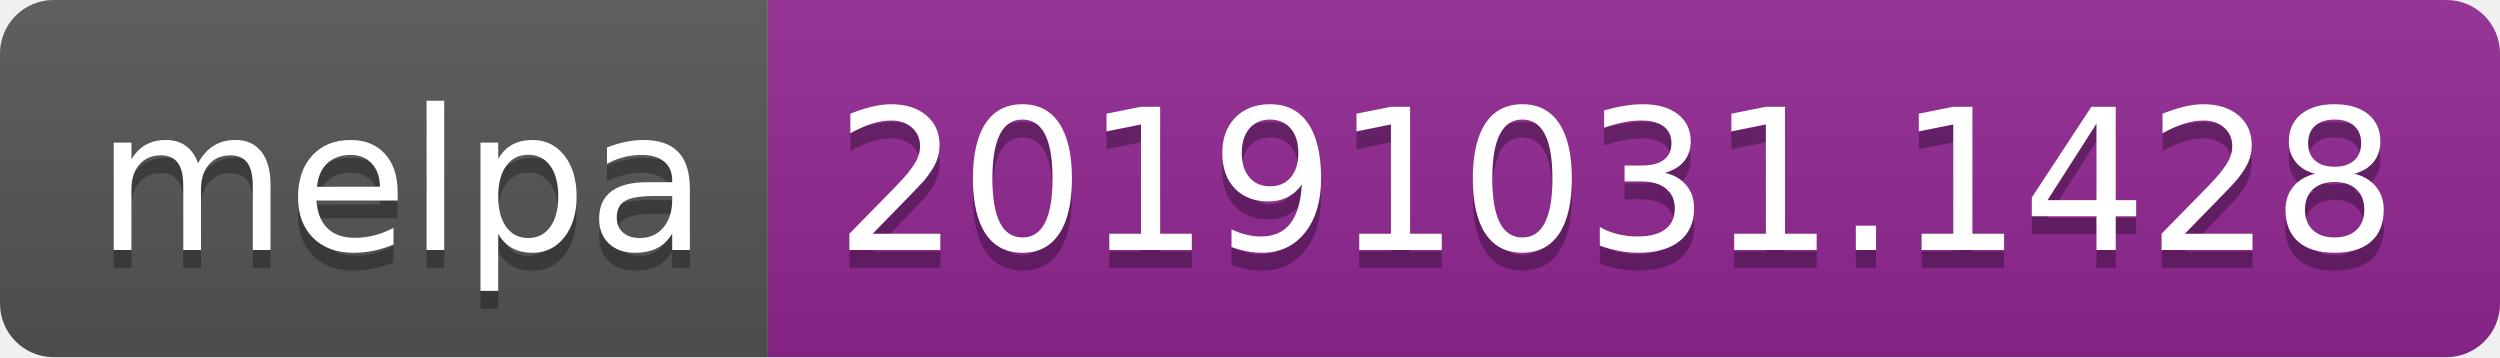
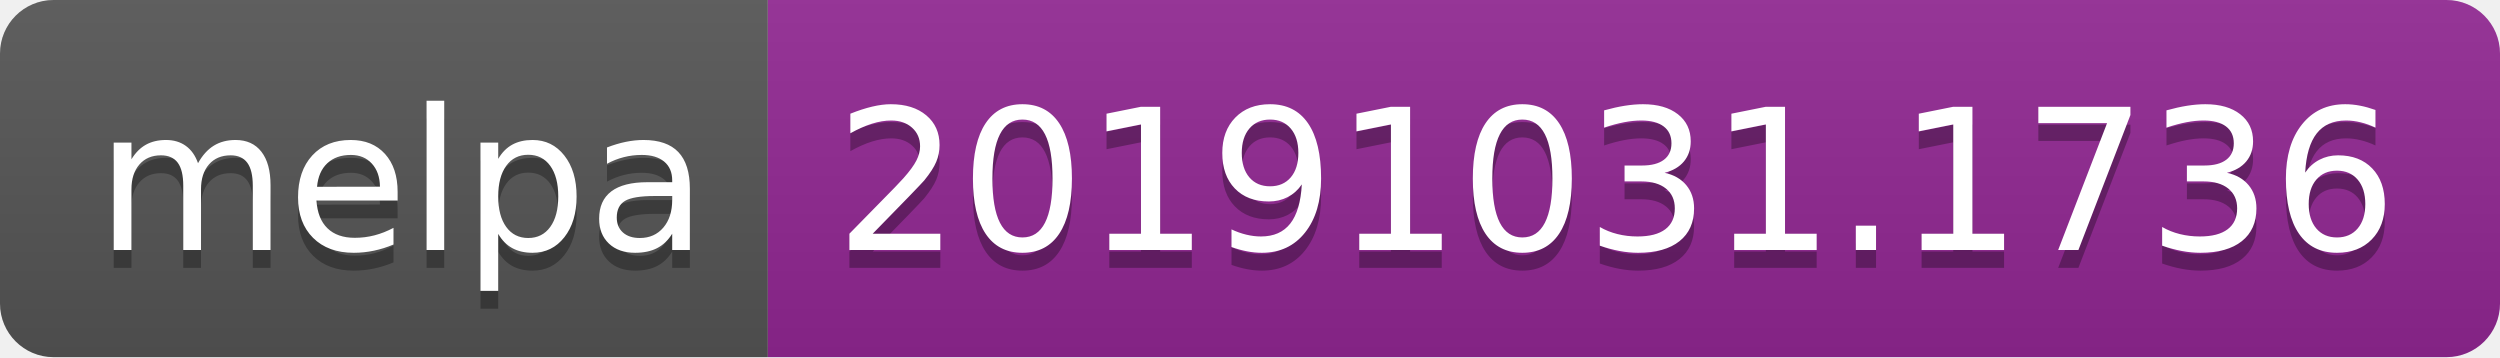
<svg xmlns="http://www.w3.org/2000/svg" width="140" height="20">
  <linearGradient id="b" x2="0" y2="100%">
    <stop offset="0" stop-color="#bbb" stop-opacity=".1" />
    <stop offset="1" stop-opacity=".1" />
  </linearGradient>
  <clipPath id="a">
    <rect width="140" height="20" rx="3" fill="#fff" />
  </clipPath>
  <g clip-path="url(#a)">
    <path fill="#555" d="M0 0h43v20H0z" />
    <path fill="#922793" d="M43 0h97v20H43z" />
    <path fill="url(#b)" d="M0 0h140v20H0z" />
  </g>
  <g fill="#fff" text-anchor="middle" font-family="DejaVu Sans,Verdana,Geneva,sans-serif" font-size="110">
    <text x="225" y="150" fill="#010101" fill-opacity=".3" transform="scale(.1)" textLength="330">melpa</text>
    <text x="225" y="140" transform="scale(.1)" textLength="330">melpa</text>
-     <text x="905" y="150" fill="#010101" fill-opacity=".3" transform="scale(.1)" textLength="870">20191031.1428</text>
-     <text x="905" y="140" transform="scale(.1)" textLength="870">20191031.1428</text>
+     <text x="905" y="150" fill="#010101" fill-opacity=".3" transform="scale(.1)" textLength="870">20191031.1736</text>
+     <text x="905" y="140" transform="scale(.1)" textLength="870">20191031.1736</text>
  </g>
</svg>
